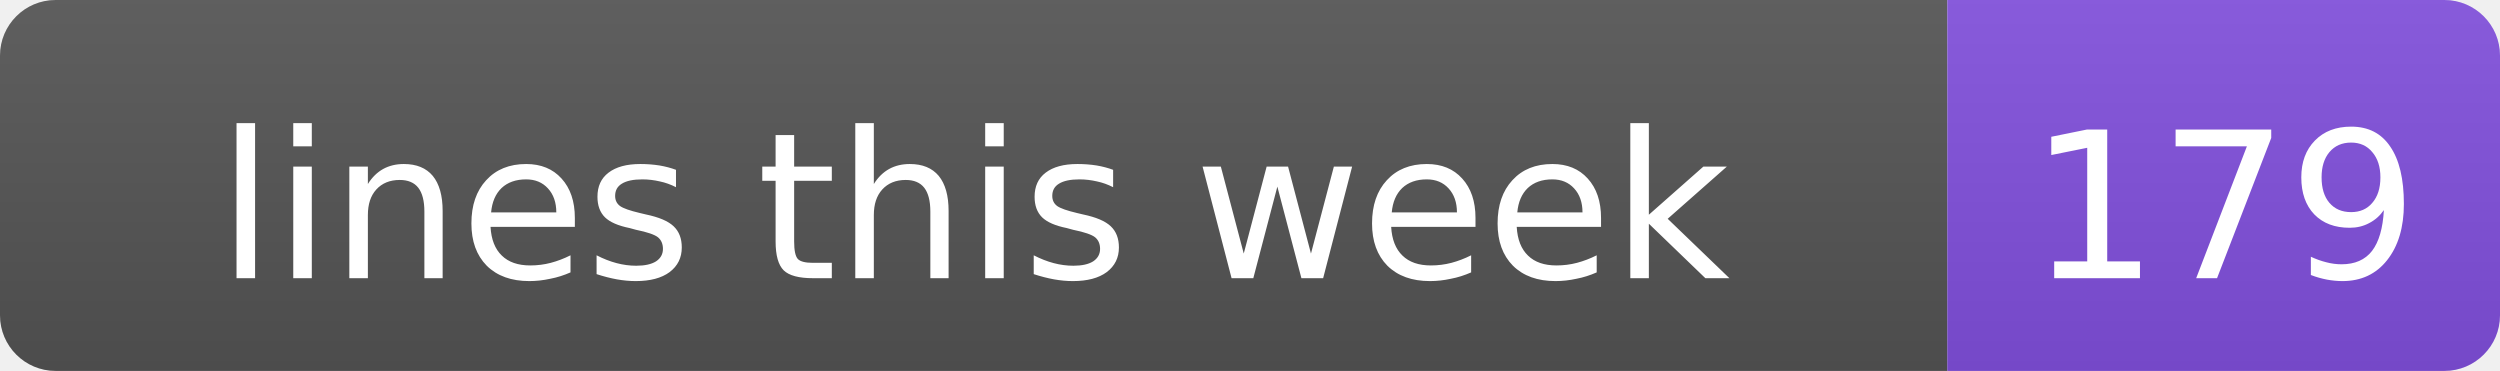
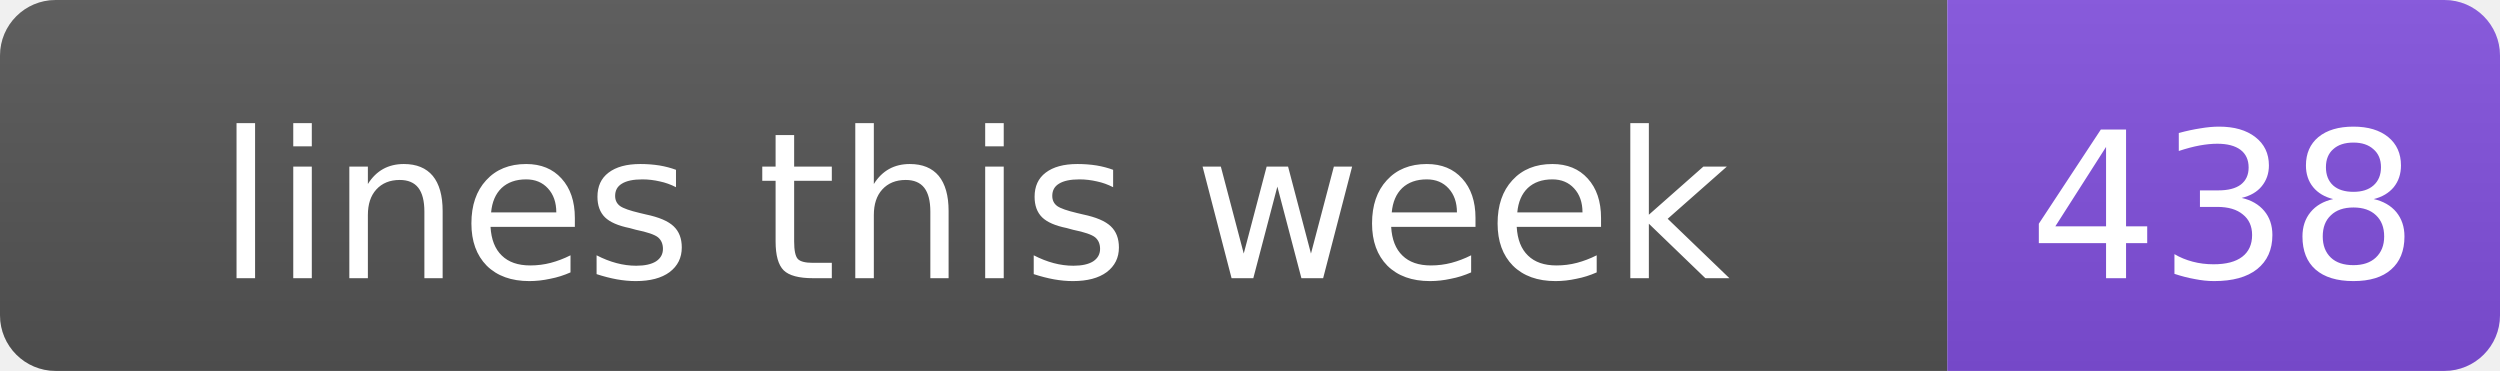
- <svg xmlns="http://www.w3.org/2000/svg" width="134.8" height="20" role="img" aria-label="lines this week: 179">
+ <svg xmlns="http://www.w3.org/2000/svg" width="134.8" height="20" role="img" aria-label="lines this week: 438">
  <linearGradient id="s" x2="0" y2="100%">
    <stop offset="0" stop-color="#bbb" stop-opacity=".1" />
    <stop offset="1" stop-opacity=".1" />
  </linearGradient>
  <clipPath id="c">
    <rect width="134.8" height="20" rx="3" />
  </clipPath>
  <g clip-path="url(#c)">
    <rect width="105" height="20" fill="#555" />
    <rect x="105" width="29.8" height="20" fill="#8250df" />
    <rect width="134.8" height="20" fill="url(#s)" />
  </g>
  <g fill="#fff" text-anchor="middle" font-family="Verdana,Geneva,DejaVu Sans,sans-serif" font-size="11">
    <text x="52.5" y="15">lines this week</text>
-     <text x="119.9" y="15">179</text>
+     <text x="119.9" y="15">438</text>
  </g>
</svg>
